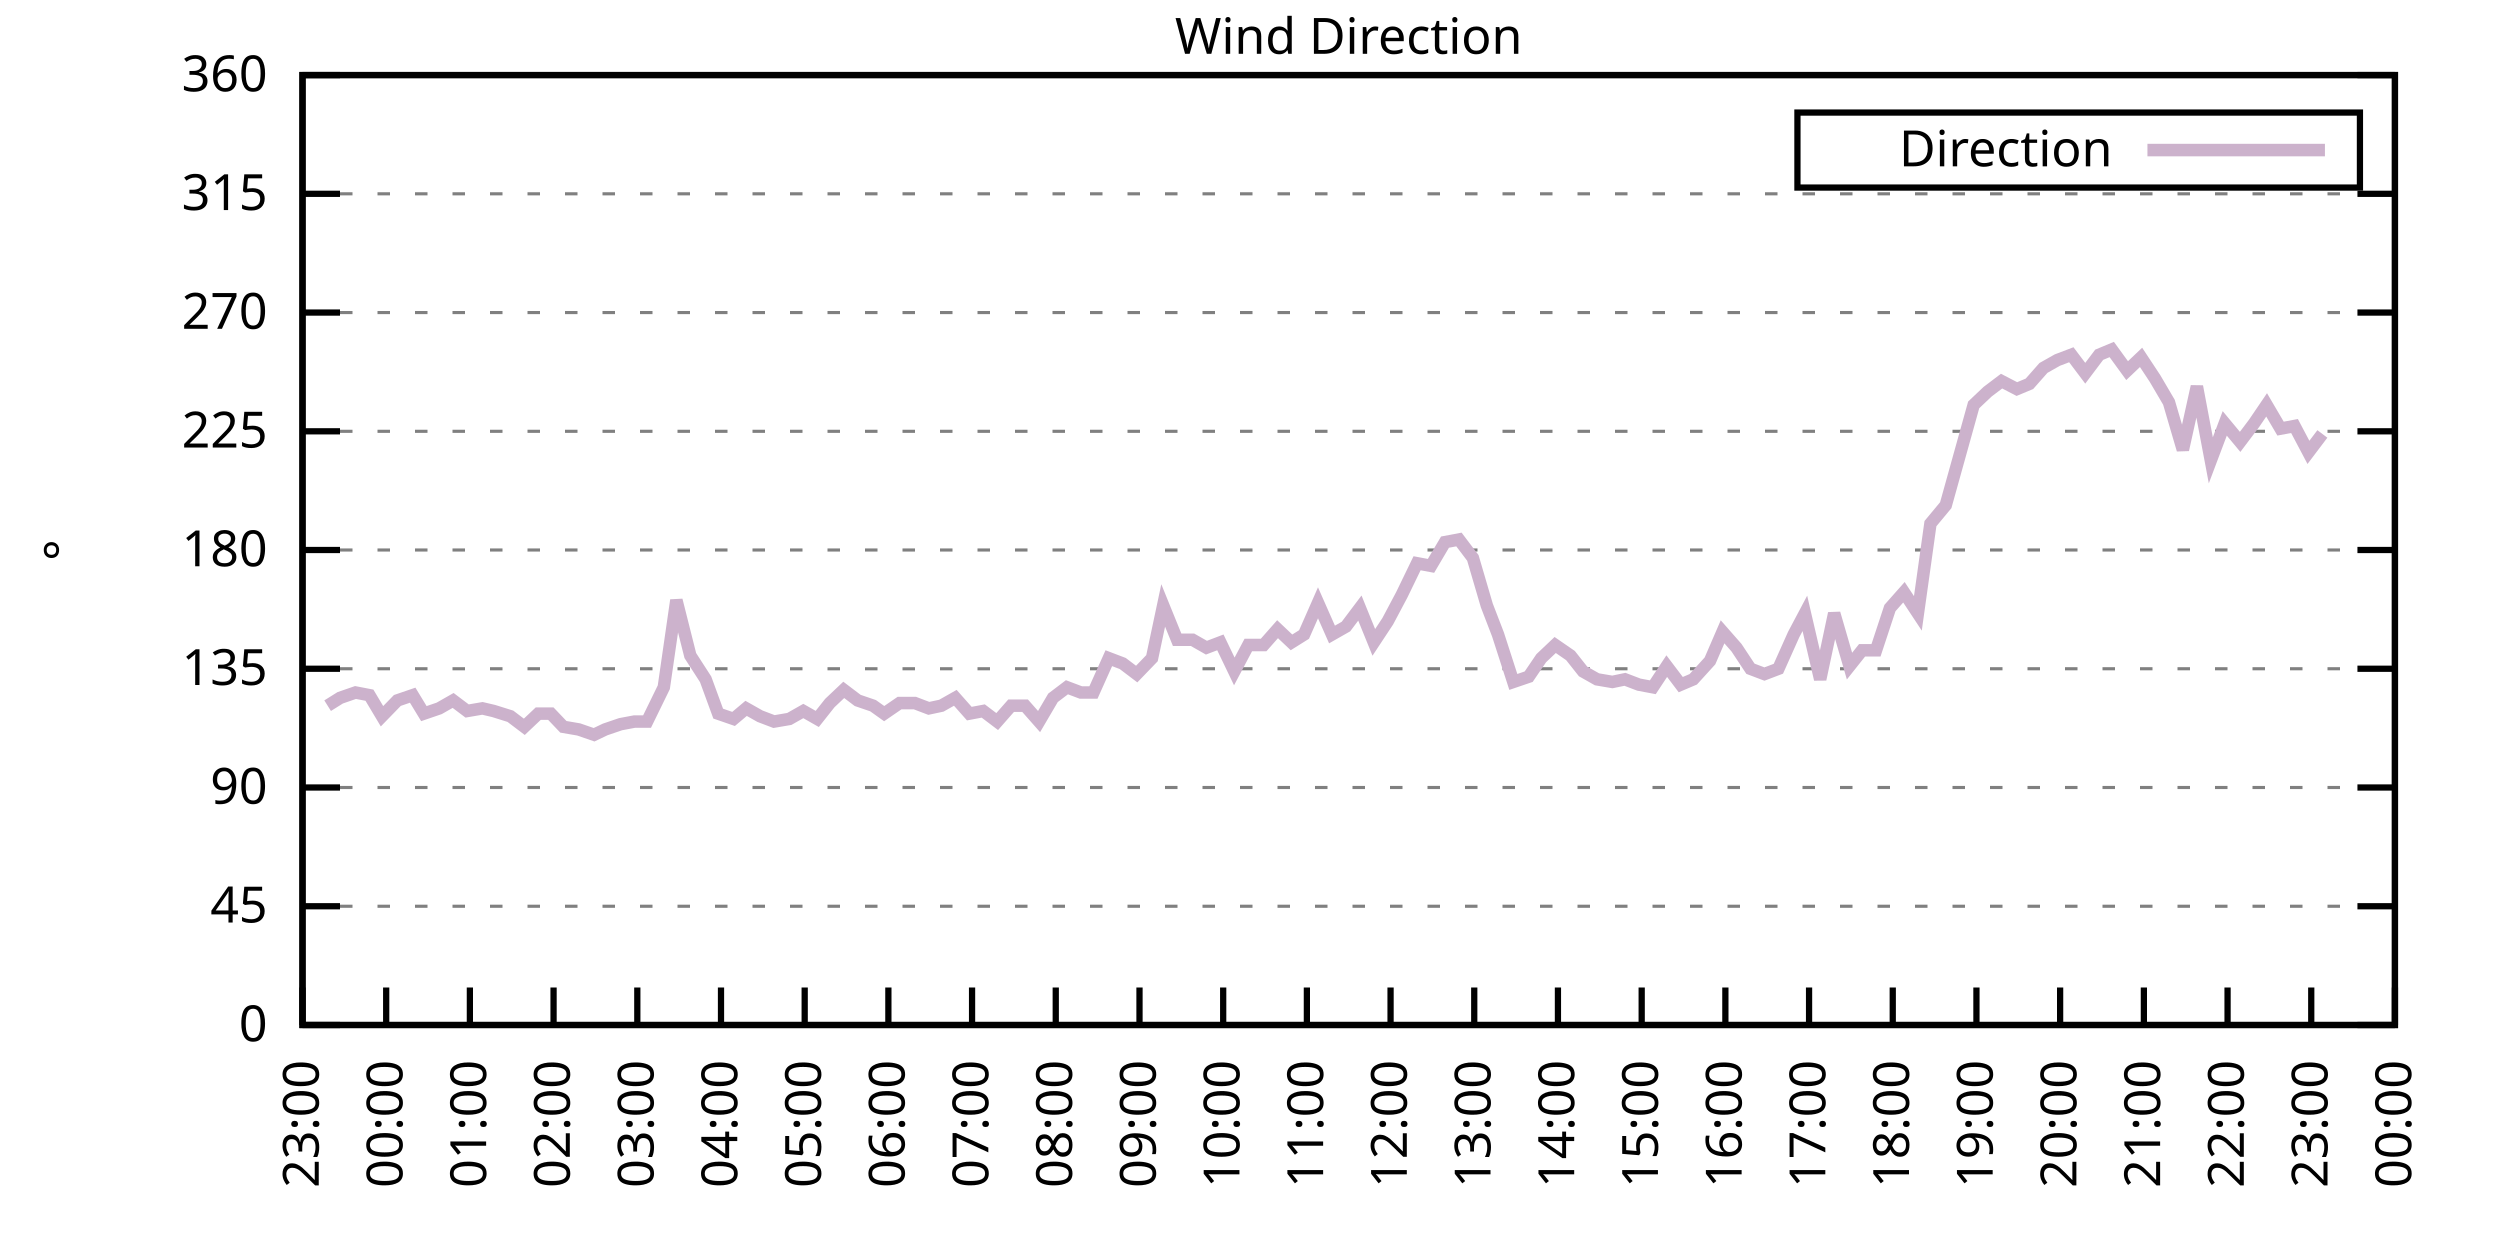
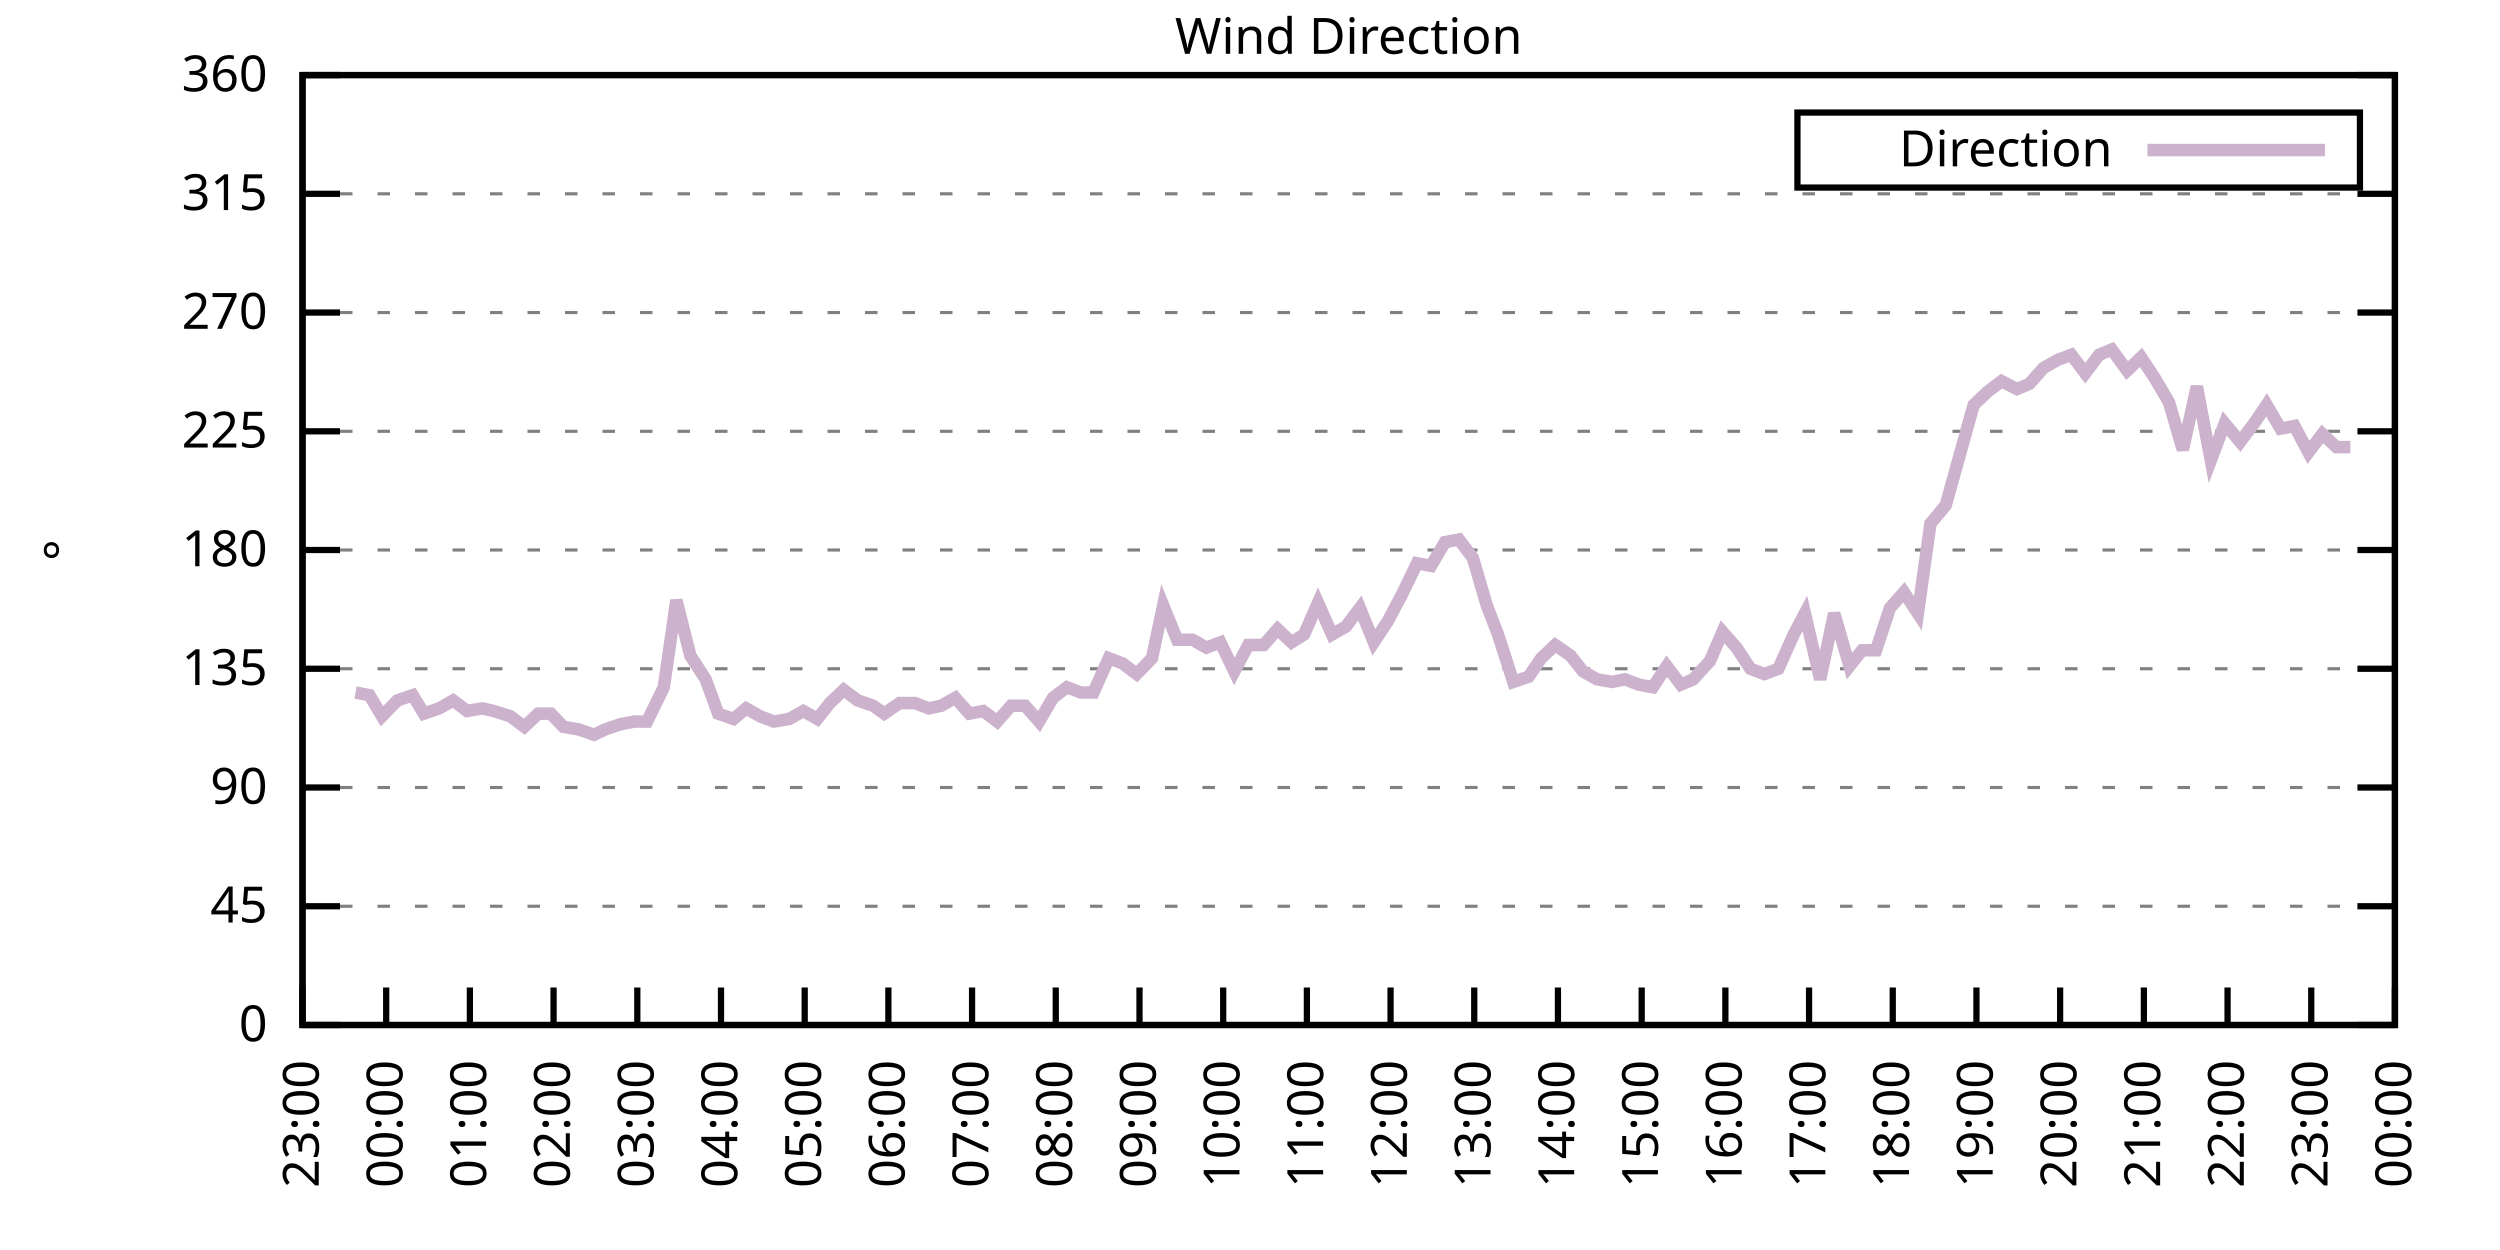
<svg xmlns="http://www.w3.org/2000/svg" xmlns:xlink="http://www.w3.org/1999/xlink" width="400" height="200" viewBox="0 0 400 200">
  <g id="gnuplot_canvas">
    <rect x="0" y="0" width="400" height="200" fill="none" />
    <defs>
      <circle id="gpDot" r="0.5" stroke-width="0.5" stroke="currentColor" />
      <path id="gpPt0" stroke-width="0.333" stroke="currentColor" d="M-1,0 h2 M0,-1 v2" />
      <path id="gpPt1" stroke-width="0.333" stroke="currentColor" d="M-1,-1 L1,1 M1,-1 L-1,1" />
      <path id="gpPt2" stroke-width="0.333" stroke="currentColor" d="M-1,0 L1,0 M0,-1 L0,1 M-1,-1 L1,1 M-1,1 L1,-1" />
      <rect id="gpPt3" stroke-width="0.333" stroke="currentColor" x="-1" y="-1" width="2" height="2" />
      <rect id="gpPt4" stroke-width="0.333" stroke="currentColor" fill="currentColor" x="-1" y="-1" width="2" height="2" />
      <circle id="gpPt5" stroke-width="0.333" stroke="currentColor" cx="0" cy="0" r="1" />
      <use xlink:href="#gpPt5" id="gpPt6" fill="currentColor" stroke="none" />
      <path id="gpPt7" stroke-width="0.333" stroke="currentColor" d="M0,-1.33 L-1.33,0.67 L1.33,0.67 z" />
      <use xlink:href="#gpPt7" id="gpPt8" fill="currentColor" stroke="none" />
      <use xlink:href="#gpPt7" id="gpPt9" stroke="currentColor" transform="rotate(180)" />
      <use xlink:href="#gpPt9" id="gpPt10" fill="currentColor" stroke="none" />
      <use xlink:href="#gpPt3" id="gpPt11" stroke="currentColor" transform="rotate(45)" />
      <use xlink:href="#gpPt11" id="gpPt12" fill="currentColor" stroke="none" />
      <path id="gpPt13" stroke-width="0.333" stroke="currentColor" d="M0,1.330 L1.265,0.411 L0.782,-1.067 L-0.782,-1.076 L-1.265,0.411 z" />
      <use xlink:href="#gpPt13" id="gpPt14" fill="currentColor" stroke="none" />
      <filter id="textbox" filterUnits="objectBoundingBox" x="0" y="0" height="1" width="1">
        <feFlood flood-color="white" flood-opacity="1" result="bgnd" />
        <feComposite in="SourceGraphic" in2="bgnd" operator="atop" />
      </filter>
      <filter id="greybox" filterUnits="objectBoundingBox" x="0" y="0" height="1" width="1">
        <feFlood flood-color="lightgrey" flood-opacity="1" result="grey" />
        <feComposite in="SourceGraphic" in2="grey" operator="atop" />
      </filter>
    </defs>
    <g fill="none" color="white" stroke="currentColor" stroke-width="1.00" stroke-linecap="butt" stroke-linejoin="miter">
</g>
    <g fill="none" color="black" stroke="currentColor" stroke-width="1.00" stroke-linecap="butt" stroke-linejoin="miter">
      <g stroke="none" shape-rendering="crispEdges">
        <polygon fill="rgb(255, 255, 255)" points="48.40,164.00 383.18,164.00 383.18,12.02 48.40,12.02 " />
      </g>
    </g>
    <g fill="none" color="black" stroke="currentColor" stroke-width="1.00" stroke-linecap="butt" stroke-linejoin="miter">
</g>
    <g fill="none" color="black" stroke="black" stroke-width="0.50" stroke-linecap="butt" stroke-linejoin="miter">
</g>
    <g fill="none" color="gray" stroke="currentColor" stroke-width="0.50" stroke-linecap="butt" stroke-linejoin="miter">
      <path stroke="gray" stroke-dasharray="2,4" class="gridline" d="M48.40,164.00 L383.19,164.00  " />
    </g>
    <g fill="none" color="gray" stroke="gray" stroke-width="1.00" stroke-linecap="butt" stroke-linejoin="miter">
</g>
    <g fill="none" color="black" stroke="currentColor" stroke-width="1.00" stroke-linecap="butt" stroke-linejoin="miter">
      <path stroke="black" d="M48.40,164.00 L54.40,164.00 M383.19,164.00 L377.19,164.00  " />
      <g transform="translate(42.80,166.60)" stroke="none" fill="black" font-family="Sans" font-size="8.00" text-anchor="end">
        <text>
          <tspan font-family="Sans"> 0</tspan>
        </text>
      </g>
    </g>
    <g fill="none" color="black" stroke="currentColor" stroke-width="1.00" stroke-linecap="butt" stroke-linejoin="miter">
</g>
    <g fill="none" color="black" stroke="black" stroke-width="0.50" stroke-linecap="butt" stroke-linejoin="miter">
</g>
    <g fill="none" color="gray" stroke="currentColor" stroke-width="0.50" stroke-linecap="butt" stroke-linejoin="miter">
      <path stroke="gray" stroke-dasharray="2,4" class="gridline" d="M48.40,145.00 L383.19,145.00  " />
    </g>
    <g fill="none" color="gray" stroke="gray" stroke-width="1.00" stroke-linecap="butt" stroke-linejoin="miter">
</g>
    <g fill="none" color="black" stroke="currentColor" stroke-width="1.00" stroke-linecap="butt" stroke-linejoin="miter">
      <path stroke="black" d="M48.40,145.00 L54.40,145.00 M383.19,145.00 L377.19,145.00  " />
      <g transform="translate(42.80,147.60)" stroke="none" fill="black" font-family="Sans" font-size="8.00" text-anchor="end">
        <text>
          <tspan font-family="Sans"> 45</tspan>
        </text>
      </g>
    </g>
    <g fill="none" color="black" stroke="currentColor" stroke-width="1.00" stroke-linecap="butt" stroke-linejoin="miter">
</g>
    <g fill="none" color="black" stroke="black" stroke-width="0.50" stroke-linecap="butt" stroke-linejoin="miter">
</g>
    <g fill="none" color="gray" stroke="currentColor" stroke-width="0.50" stroke-linecap="butt" stroke-linejoin="miter">
      <path stroke="gray" stroke-dasharray="2,4" class="gridline" d="M48.40,126.00 L383.19,126.00  " />
    </g>
    <g fill="none" color="gray" stroke="gray" stroke-width="1.00" stroke-linecap="butt" stroke-linejoin="miter">
</g>
    <g fill="none" color="black" stroke="currentColor" stroke-width="1.00" stroke-linecap="butt" stroke-linejoin="miter">
      <path stroke="black" d="M48.40,126.00 L54.40,126.00 M383.19,126.00 L377.19,126.00  " />
      <g transform="translate(42.80,128.60)" stroke="none" fill="black" font-family="Sans" font-size="8.00" text-anchor="end">
        <text>
          <tspan font-family="Sans"> 90</tspan>
        </text>
      </g>
    </g>
    <g fill="none" color="black" stroke="currentColor" stroke-width="1.00" stroke-linecap="butt" stroke-linejoin="miter">
</g>
    <g fill="none" color="black" stroke="black" stroke-width="0.50" stroke-linecap="butt" stroke-linejoin="miter">
</g>
    <g fill="none" color="gray" stroke="currentColor" stroke-width="0.50" stroke-linecap="butt" stroke-linejoin="miter">
      <path stroke="gray" stroke-dasharray="2,4" class="gridline" d="M48.40,107.00 L383.19,107.00  " />
    </g>
    <g fill="none" color="gray" stroke="gray" stroke-width="1.00" stroke-linecap="butt" stroke-linejoin="miter">
</g>
    <g fill="none" color="black" stroke="currentColor" stroke-width="1.00" stroke-linecap="butt" stroke-linejoin="miter">
      <path stroke="black" d="M48.40,107.00 L54.40,107.00 M383.19,107.00 L377.19,107.00  " />
      <g transform="translate(42.80,109.60)" stroke="none" fill="black" font-family="Sans" font-size="8.00" text-anchor="end">
        <text>
          <tspan font-family="Sans"> 135</tspan>
        </text>
      </g>
    </g>
    <g fill="none" color="black" stroke="currentColor" stroke-width="1.00" stroke-linecap="butt" stroke-linejoin="miter">
</g>
    <g fill="none" color="black" stroke="black" stroke-width="0.50" stroke-linecap="butt" stroke-linejoin="miter">
</g>
    <g fill="none" color="gray" stroke="currentColor" stroke-width="0.50" stroke-linecap="butt" stroke-linejoin="miter">
      <path stroke="gray" stroke-dasharray="2,4" class="gridline" d="M48.40,88.00 L383.19,88.00  " />
    </g>
    <g fill="none" color="gray" stroke="gray" stroke-width="1.00" stroke-linecap="butt" stroke-linejoin="miter">
</g>
    <g fill="none" color="black" stroke="currentColor" stroke-width="1.00" stroke-linecap="butt" stroke-linejoin="miter">
      <path stroke="black" d="M48.40,88.00 L54.40,88.00 M383.19,88.00 L377.19,88.00  " />
      <g transform="translate(42.80,90.60)" stroke="none" fill="black" font-family="Sans" font-size="8.00" text-anchor="end">
        <text>
          <tspan font-family="Sans"> 180</tspan>
        </text>
      </g>
    </g>
    <g fill="none" color="black" stroke="currentColor" stroke-width="1.00" stroke-linecap="butt" stroke-linejoin="miter">
</g>
    <g fill="none" color="black" stroke="black" stroke-width="0.50" stroke-linecap="butt" stroke-linejoin="miter">
</g>
    <g fill="none" color="gray" stroke="currentColor" stroke-width="0.50" stroke-linecap="butt" stroke-linejoin="miter">
      <path stroke="gray" stroke-dasharray="2,4" class="gridline" d="M48.40,69.01 L383.19,69.01  " />
    </g>
    <g fill="none" color="gray" stroke="gray" stroke-width="1.00" stroke-linecap="butt" stroke-linejoin="miter">
</g>
    <g fill="none" color="black" stroke="currentColor" stroke-width="1.00" stroke-linecap="butt" stroke-linejoin="miter">
      <path stroke="black" d="M48.40,69.01 L54.40,69.01 M383.19,69.01 L377.19,69.01  " />
      <g transform="translate(42.80,71.61)" stroke="none" fill="black" font-family="Sans" font-size="8.00" text-anchor="end">
        <text>
          <tspan font-family="Sans"> 225</tspan>
        </text>
      </g>
    </g>
    <g fill="none" color="black" stroke="currentColor" stroke-width="1.00" stroke-linecap="butt" stroke-linejoin="miter">
</g>
    <g fill="none" color="black" stroke="black" stroke-width="0.50" stroke-linecap="butt" stroke-linejoin="miter">
</g>
    <g fill="none" color="gray" stroke="currentColor" stroke-width="0.50" stroke-linecap="butt" stroke-linejoin="miter">
      <path stroke="gray" stroke-dasharray="2,4" class="gridline" d="M48.40,50.01 L383.19,50.01  " />
    </g>
    <g fill="none" color="gray" stroke="gray" stroke-width="1.00" stroke-linecap="butt" stroke-linejoin="miter">
</g>
    <g fill="none" color="black" stroke="currentColor" stroke-width="1.00" stroke-linecap="butt" stroke-linejoin="miter">
      <path stroke="black" d="M48.40,50.01 L54.40,50.01 M383.19,50.01 L377.19,50.01  " />
      <g transform="translate(42.80,52.61)" stroke="none" fill="black" font-family="Sans" font-size="8.00" text-anchor="end">
        <text>
          <tspan font-family="Sans"> 270</tspan>
        </text>
      </g>
    </g>
    <g fill="none" color="black" stroke="currentColor" stroke-width="1.00" stroke-linecap="butt" stroke-linejoin="miter">
</g>
    <g fill="none" color="black" stroke="black" stroke-width="0.50" stroke-linecap="butt" stroke-linejoin="miter">
</g>
    <g fill="none" color="gray" stroke="currentColor" stroke-width="0.50" stroke-linecap="butt" stroke-linejoin="miter">
      <path stroke="gray" stroke-dasharray="2,4" class="gridline" d="M48.40,31.01 L383.19,31.01  " />
    </g>
    <g fill="none" color="gray" stroke="gray" stroke-width="1.00" stroke-linecap="butt" stroke-linejoin="miter">
</g>
    <g fill="none" color="black" stroke="currentColor" stroke-width="1.00" stroke-linecap="butt" stroke-linejoin="miter">
      <path stroke="black" d="M48.40,31.01 L54.40,31.01 M383.19,31.01 L377.19,31.01  " />
      <g transform="translate(42.80,33.61)" stroke="none" fill="black" font-family="Sans" font-size="8.00" text-anchor="end">
        <text>
          <tspan font-family="Sans"> 315</tspan>
        </text>
      </g>
    </g>
    <g fill="none" color="black" stroke="currentColor" stroke-width="1.00" stroke-linecap="butt" stroke-linejoin="miter">
</g>
    <g fill="none" color="black" stroke="black" stroke-width="0.50" stroke-linecap="butt" stroke-linejoin="miter">
</g>
    <g fill="none" color="gray" stroke="currentColor" stroke-width="0.50" stroke-linecap="butt" stroke-linejoin="miter">
      <path stroke="gray" stroke-dasharray="2,4" class="gridline" d="M48.40,12.01 L383.19,12.01  " />
    </g>
    <g fill="none" color="gray" stroke="gray" stroke-width="1.00" stroke-linecap="butt" stroke-linejoin="miter">
</g>
    <g fill="none" color="black" stroke="currentColor" stroke-width="1.00" stroke-linecap="butt" stroke-linejoin="miter">
      <path stroke="black" d="M48.40,12.01 L54.40,12.01 M383.19,12.01 L377.19,12.01  " />
      <g transform="translate(42.80,14.61)" stroke="none" fill="black" font-family="Sans" font-size="8.00" text-anchor="end">
        <text>
          <tspan font-family="Sans"> 360</tspan>
        </text>
      </g>
    </g>
    <g fill="none" color="black" stroke="currentColor" stroke-width="1.00" stroke-linecap="butt" stroke-linejoin="miter">
      <path stroke="black" d="M48.40,164.00 L48.40,158.00  " />
      <g transform="translate(51.00,169.60) rotate(270.00)" stroke="none" fill="black" font-family="Sans" font-size="8.00" text-anchor="end">
        <text>
          <tspan font-family="Sans">23:00</tspan>
        </text>
      </g>
    </g>
    <g fill="none" color="black" stroke="currentColor" stroke-width="1.00" stroke-linecap="butt" stroke-linejoin="miter">
      <path stroke="black" d="M61.79,164.00 L61.79,158.00  " />
      <g transform="translate(64.39,169.60) rotate(270.00)" stroke="none" fill="black" font-family="Sans" font-size="8.00" text-anchor="end">
        <text>
          <tspan font-family="Sans">00:00</tspan>
        </text>
      </g>
    </g>
    <g fill="none" color="black" stroke="currentColor" stroke-width="1.00" stroke-linecap="butt" stroke-linejoin="miter">
      <path stroke="black" d="M75.18,164.00 L75.18,158.00  " />
      <g transform="translate(77.78,169.60) rotate(270.00)" stroke="none" fill="black" font-family="Sans" font-size="8.00" text-anchor="end">
        <text>
          <tspan font-family="Sans">01:00</tspan>
        </text>
      </g>
    </g>
    <g fill="none" color="black" stroke="currentColor" stroke-width="1.00" stroke-linecap="butt" stroke-linejoin="miter">
      <path stroke="black" d="M88.57,164.00 L88.57,158.00  " />
      <g transform="translate(91.17,169.60) rotate(270.00)" stroke="none" fill="black" font-family="Sans" font-size="8.00" text-anchor="end">
        <text>
          <tspan font-family="Sans">02:00</tspan>
        </text>
      </g>
    </g>
    <g fill="none" color="black" stroke="currentColor" stroke-width="1.00" stroke-linecap="butt" stroke-linejoin="miter">
      <path stroke="black" d="M101.97,164.00 L101.97,158.00  " />
      <g transform="translate(104.57,169.60) rotate(270.00)" stroke="none" fill="black" font-family="Sans" font-size="8.00" text-anchor="end">
        <text>
          <tspan font-family="Sans">03:00</tspan>
        </text>
      </g>
    </g>
    <g fill="none" color="black" stroke="currentColor" stroke-width="1.00" stroke-linecap="butt" stroke-linejoin="miter">
      <path stroke="black" d="M115.36,164.00 L115.36,158.00  " />
      <g transform="translate(117.96,169.60) rotate(270.00)" stroke="none" fill="black" font-family="Sans" font-size="8.00" text-anchor="end">
        <text>
          <tspan font-family="Sans">04:00</tspan>
        </text>
      </g>
    </g>
    <g fill="none" color="black" stroke="currentColor" stroke-width="1.00" stroke-linecap="butt" stroke-linejoin="miter">
      <path stroke="black" d="M128.75,164.00 L128.75,158.00  " />
      <g transform="translate(131.35,169.60) rotate(270.00)" stroke="none" fill="black" font-family="Sans" font-size="8.00" text-anchor="end">
        <text>
          <tspan font-family="Sans">05:00</tspan>
        </text>
      </g>
    </g>
    <g fill="none" color="black" stroke="currentColor" stroke-width="1.00" stroke-linecap="butt" stroke-linejoin="miter">
      <path stroke="black" d="M142.14,164.00 L142.14,158.00  " />
      <g transform="translate(144.74,169.60) rotate(270.00)" stroke="none" fill="black" font-family="Sans" font-size="8.00" text-anchor="end">
        <text>
          <tspan font-family="Sans">06:00</tspan>
        </text>
      </g>
    </g>
    <g fill="none" color="black" stroke="currentColor" stroke-width="1.00" stroke-linecap="butt" stroke-linejoin="miter">
      <path stroke="black" d="M155.53,164.00 L155.53,158.00  " />
      <g transform="translate(158.13,169.60) rotate(270.00)" stroke="none" fill="black" font-family="Sans" font-size="8.00" text-anchor="end">
        <text>
          <tspan font-family="Sans">07:00</tspan>
        </text>
      </g>
    </g>
    <g fill="none" color="black" stroke="currentColor" stroke-width="1.00" stroke-linecap="butt" stroke-linejoin="miter">
      <path stroke="black" d="M168.92,164.00 L168.92,158.00  " />
      <g transform="translate(171.52,169.60) rotate(270.00)" stroke="none" fill="black" font-family="Sans" font-size="8.00" text-anchor="end">
        <text>
          <tspan font-family="Sans">08:00</tspan>
        </text>
      </g>
    </g>
    <g fill="none" color="black" stroke="currentColor" stroke-width="1.00" stroke-linecap="butt" stroke-linejoin="miter">
      <path stroke="black" d="M182.32,164.00 L182.32,158.00  " />
      <g transform="translate(184.92,169.60) rotate(270.00)" stroke="none" fill="black" font-family="Sans" font-size="8.00" text-anchor="end">
        <text>
          <tspan font-family="Sans">09:00</tspan>
        </text>
      </g>
    </g>
    <g fill="none" color="black" stroke="currentColor" stroke-width="1.00" stroke-linecap="butt" stroke-linejoin="miter">
      <path stroke="black" d="M195.71,164.00 L195.71,158.00  " />
      <g transform="translate(198.31,169.60) rotate(270.00)" stroke="none" fill="black" font-family="Sans" font-size="8.00" text-anchor="end">
        <text>
          <tspan font-family="Sans">10:00</tspan>
        </text>
      </g>
    </g>
    <g fill="none" color="black" stroke="currentColor" stroke-width="1.00" stroke-linecap="butt" stroke-linejoin="miter">
      <path stroke="black" d="M209.10,164.00 L209.10,158.00  " />
      <g transform="translate(211.70,169.60) rotate(270.00)" stroke="none" fill="black" font-family="Sans" font-size="8.00" text-anchor="end">
        <text>
          <tspan font-family="Sans">11:00</tspan>
        </text>
      </g>
    </g>
    <g fill="none" color="black" stroke="currentColor" stroke-width="1.00" stroke-linecap="butt" stroke-linejoin="miter">
      <path stroke="black" d="M222.49,164.00 L222.49,158.00  " />
      <g transform="translate(225.09,169.60) rotate(270.00)" stroke="none" fill="black" font-family="Sans" font-size="8.00" text-anchor="end">
        <text>
          <tspan font-family="Sans">12:00</tspan>
        </text>
      </g>
    </g>
    <g fill="none" color="black" stroke="currentColor" stroke-width="1.00" stroke-linecap="butt" stroke-linejoin="miter">
      <path stroke="black" d="M235.88,164.00 L235.88,158.00  " />
      <g transform="translate(238.48,169.60) rotate(270.00)" stroke="none" fill="black" font-family="Sans" font-size="8.00" text-anchor="end">
        <text>
          <tspan font-family="Sans">13:00</tspan>
        </text>
      </g>
    </g>
    <g fill="none" color="black" stroke="currentColor" stroke-width="1.00" stroke-linecap="butt" stroke-linejoin="miter">
      <path stroke="black" d="M249.27,164.00 L249.27,158.00  " />
      <g transform="translate(251.87,169.60) rotate(270.00)" stroke="none" fill="black" font-family="Sans" font-size="8.00" text-anchor="end">
        <text>
          <tspan font-family="Sans">14:00</tspan>
        </text>
      </g>
    </g>
    <g fill="none" color="black" stroke="currentColor" stroke-width="1.00" stroke-linecap="butt" stroke-linejoin="miter">
      <path stroke="black" d="M262.67,164.00 L262.67,158.00  " />
      <g transform="translate(265.27,169.60) rotate(270.00)" stroke="none" fill="black" font-family="Sans" font-size="8.00" text-anchor="end">
        <text>
          <tspan font-family="Sans">15:00</tspan>
        </text>
      </g>
    </g>
    <g fill="none" color="black" stroke="currentColor" stroke-width="1.00" stroke-linecap="butt" stroke-linejoin="miter">
      <path stroke="black" d="M276.06,164.00 L276.06,158.00  " />
      <g transform="translate(278.66,169.60) rotate(270.00)" stroke="none" fill="black" font-family="Sans" font-size="8.00" text-anchor="end">
        <text>
          <tspan font-family="Sans">16:00</tspan>
        </text>
      </g>
    </g>
    <g fill="none" color="black" stroke="currentColor" stroke-width="1.00" stroke-linecap="butt" stroke-linejoin="miter">
      <path stroke="black" d="M289.45,164.00 L289.45,158.00  " />
      <g transform="translate(292.05,169.60) rotate(270.00)" stroke="none" fill="black" font-family="Sans" font-size="8.00" text-anchor="end">
        <text>
          <tspan font-family="Sans">17:00</tspan>
        </text>
      </g>
    </g>
    <g fill="none" color="black" stroke="currentColor" stroke-width="1.00" stroke-linecap="butt" stroke-linejoin="miter">
      <path stroke="black" d="M302.84,164.00 L302.84,158.00  " />
      <g transform="translate(305.44,169.60) rotate(270.00)" stroke="none" fill="black" font-family="Sans" font-size="8.00" text-anchor="end">
        <text>
          <tspan font-family="Sans">18:00</tspan>
        </text>
      </g>
    </g>
    <g fill="none" color="black" stroke="currentColor" stroke-width="1.00" stroke-linecap="butt" stroke-linejoin="miter">
      <path stroke="black" d="M316.23,164.00 L316.23,158.00  " />
      <g transform="translate(318.83,169.60) rotate(270.00)" stroke="none" fill="black" font-family="Sans" font-size="8.00" text-anchor="end">
        <text>
          <tspan font-family="Sans">19:00</tspan>
        </text>
      </g>
    </g>
    <g fill="none" color="black" stroke="currentColor" stroke-width="1.00" stroke-linecap="butt" stroke-linejoin="miter">
      <path stroke="black" d="M329.62,164.00 L329.62,158.00  " />
      <g transform="translate(332.22,169.60) rotate(270.00)" stroke="none" fill="black" font-family="Sans" font-size="8.00" text-anchor="end">
        <text>
          <tspan font-family="Sans">20:00</tspan>
        </text>
      </g>
    </g>
    <g fill="none" color="black" stroke="currentColor" stroke-width="1.00" stroke-linecap="butt" stroke-linejoin="miter">
      <path stroke="black" d="M343.02,164.00 L343.02,158.00  " />
      <g transform="translate(345.62,169.60) rotate(270.00)" stroke="none" fill="black" font-family="Sans" font-size="8.00" text-anchor="end">
        <text>
          <tspan font-family="Sans">21:00</tspan>
        </text>
      </g>
    </g>
    <g fill="none" color="black" stroke="currentColor" stroke-width="1.00" stroke-linecap="butt" stroke-linejoin="miter">
      <path stroke="black" d="M356.41,164.00 L356.41,158.00  " />
      <g transform="translate(359.01,169.60) rotate(270.00)" stroke="none" fill="black" font-family="Sans" font-size="8.00" text-anchor="end">
        <text>
          <tspan font-family="Sans">22:00</tspan>
        </text>
      </g>
    </g>
    <g fill="none" color="black" stroke="currentColor" stroke-width="1.00" stroke-linecap="butt" stroke-linejoin="miter">
      <path stroke="black" d="M369.80,164.00 L369.80,158.00  " />
      <g transform="translate(372.40,169.60) rotate(270.00)" stroke="none" fill="black" font-family="Sans" font-size="8.00" text-anchor="end">
        <text>
          <tspan font-family="Sans">23:00</tspan>
        </text>
      </g>
    </g>
    <g fill="none" color="black" stroke="currentColor" stroke-width="1.00" stroke-linecap="butt" stroke-linejoin="miter">
      <path stroke="black" d="M383.19,164.00 L383.19,158.00  " />
      <g transform="translate(385.79,169.60) rotate(270.00)" stroke="none" fill="black" font-family="Sans" font-size="8.00" text-anchor="end">
        <text>
          <tspan font-family="Sans">00:00</tspan>
        </text>
      </g>
    </g>
    <g fill="none" color="black" stroke="currentColor" stroke-width="1.00" stroke-linecap="butt" stroke-linejoin="miter">
</g>
    <g fill="none" color="black" stroke="currentColor" stroke-width="1.00" stroke-linecap="butt" stroke-linejoin="miter">
      <path stroke="black" d="M48.40,12.01 L48.40,164.00 L383.19,164.00 L383.19,12.01 L48.40,12.01 Z  " />
    </g>
    <g fill="none" color="black" stroke="currentColor" stroke-width="1.00" stroke-linecap="butt" stroke-linejoin="miter">
</g>
    <g fill="none" color="black" stroke="currentColor" stroke-width="1.00" stroke-linecap="butt" stroke-linejoin="miter">
      <path stroke="black" d="M287.59,30.01 L287.59,18.01 L377.59,18.01 L377.59,30.01 L287.59,30.01 Z  " />
    </g>
    <g id="Wind_direction_plot_1">
      <g fill="none" color="white" stroke="black" stroke-width="2.00" stroke-linecap="butt" stroke-linejoin="miter">
</g>
      <g fill="none" color="black" stroke="currentColor" stroke-width="2.00" stroke-linecap="butt" stroke-linejoin="miter">
        <g transform="translate(337.99,26.61)" stroke="none" fill="black" font-family="Sans" font-size="8.00" text-anchor="end">
          <text>
            <tspan font-family="Sans">Direction</tspan>
          </text>
        </g>
      </g>
      <g fill="none" color="black" stroke="currentColor" stroke-width="2.00" stroke-linecap="butt" stroke-linejoin="miter">
-         <path stroke="rgb(204, 178, 204)" d="M343.59,24.01 L371.99,24.01 M52.42,112.91 L54.43,111.65 L56.88,110.80 L59.11,111.23 L61.12,114.60 L63.58,112.07   L66.03,111.23 L67.82,114.18 L70.27,113.34 L72.50,112.07 L74.74,113.76 L77.19,113.34 L78.98,113.76 L81.66,114.60   L83.89,116.29 L86.12,114.18 L88.13,114.18 L90.14,116.29 L92.59,116.71 L95.05,117.56 L96.83,116.71 L99.29,115.87   L101.52,115.45 L103.53,115.45 L106.21,109.96 L108.22,96.03 L110.45,104.89 L112.90,108.69 L114.91,114.18 L117.37,115.03   L119.38,113.34 L121.61,114.60 L123.84,115.45 L126.29,115.03 L128.53,113.76 L130.76,115.03 L132.77,112.49 L135.00,110.38   L137.23,112.07 L139.69,112.91 L141.47,114.18 L143.93,112.49 L146.38,112.49 L148.61,113.34 L150.62,112.91 L152.85,111.65   L155.09,114.18 L157.32,113.76 L159.55,115.45 L161.78,112.91 L164.01,112.91 L166.25,115.45 L168.48,111.65 L170.71,109.96   L172.94,110.80 L174.95,110.80 L177.41,105.31 L179.64,106.16 L181.87,107.85 L184.32,105.31 L186.11,96.87 L188.34,102.36   L190.80,102.36 L193.03,103.63 L195.26,102.78 L197.49,107.43 L199.73,103.20 L202.18,103.20 L204.41,100.67 L206.64,102.78   L208.65,101.52 L210.88,96.45 L213.12,101.52 L215.35,100.25 L217.58,97.29 L219.81,102.78 L222.04,99.40 L224.28,95.18   L226.73,90.12 L228.96,90.54 L231.20,86.74 L233.43,86.32 L235.66,89.27 L237.89,96.87 L239.68,101.52 L242.13,109.11   L244.59,108.27 L246.60,105.31 L248.83,103.20 L251.28,104.89 L253.29,107.43 L255.52,108.69 L257.98,109.11 L259.99,108.69   L262.22,109.54 L264.45,109.96 L266.68,106.58 L268.92,109.54 L270.92,108.69 L273.60,105.74 L275.61,101.09 L277.84,103.63   L280.07,107.00 L282.31,107.85 L284.54,107.00 L286.99,101.52 L288.78,98.14 L291.23,108.69 L293.47,98.14 L295.92,106.58   L297.93,104.05 L300.16,104.05 L302.39,97.29 L304.63,94.76 L306.86,98.14 L308.87,83.78 L311.32,80.83 L315.79,64.78   L318.02,62.67 L320.25,60.98 L322.70,62.25 L324.71,61.41 L326.95,58.87 L329.18,57.61 L331.41,56.76 L333.64,59.72   L335.87,56.76 L337.88,55.92 L340.34,59.30 L342.57,57.18 L344.80,60.56 L347.03,64.36 L349.26,71.96 L351.50,61.83   L353.73,73.65 L355.96,67.74 L358.42,70.70 L360.65,67.74 L362.66,64.78 L364.89,68.58 L367.12,68.16 L369.35,72.38   L371.58,69.43  " />
+         <path stroke="rgb(204, 178, 204)" d="M343.59,24.01 L371.99,24.01 M56.88,110.80 L59.11,111.23 L61.12,114.60 L63.58,112.07 L66.03,111.23 L67.82,114.18   L70.27,113.34 L72.50,112.07 L74.74,113.76 L77.19,113.34 L78.98,113.76 L81.66,114.60 L83.89,116.29 L86.12,114.18   L88.13,114.18 L90.14,116.29 L92.59,116.71 L95.05,117.56 L96.83,116.71 L99.29,115.87 L101.52,115.45 L103.53,115.45   L106.21,109.96 L108.22,96.03 L110.45,104.89 L112.90,108.69 L114.91,114.18 L117.37,115.03 L119.38,113.34 L121.61,114.60   L123.84,115.45 L126.29,115.03 L128.53,113.76 L130.76,115.03 L132.77,112.49 L135.00,110.38 L137.23,112.07 L139.69,112.91   L141.47,114.18 L143.93,112.49 L146.38,112.49 L148.61,113.34 L150.62,112.91 L152.85,111.65 L155.09,114.18 L157.32,113.76   L159.55,115.45 L161.78,112.91 L164.01,112.91 L166.25,115.45 L168.48,111.65 L170.71,109.96 L172.94,110.80 L174.95,110.80   L177.41,105.31 L179.64,106.16 L181.87,107.85 L184.32,105.31 L186.11,96.87 L188.34,102.36 L190.80,102.36 L193.03,103.63   L195.26,102.78 L197.49,107.43 L199.73,103.20 L202.18,103.20 L204.41,100.67 L206.64,102.78 L208.65,101.52 L210.88,96.45   L213.12,101.52 L215.35,100.25 L217.58,97.29 L219.81,102.78 L222.04,99.40 L224.28,95.18 L226.73,90.12 L228.96,90.54   L231.20,86.74 L233.43,86.32 L235.66,89.27 L237.89,96.87 L239.68,101.52 L242.13,109.11 L244.59,108.27 L246.60,105.31   L248.83,103.20 L251.28,104.89 L253.29,107.43 L255.52,108.69 L257.98,109.11 L259.99,108.69 L262.22,109.54 L264.45,109.96   L266.68,106.58 L268.92,109.54 L270.92,108.69 L273.60,105.74 L275.61,101.09 L277.84,103.63 L280.07,107.00 L282.31,107.85   L284.54,107.00 L286.99,101.52 L288.78,98.14 L291.23,108.69 L293.47,98.14 L295.92,106.58 L297.93,104.05 L300.16,104.05   L302.39,97.29 L304.63,94.76 L306.86,98.14 L308.87,83.78 L311.32,80.83 L315.79,64.78 L318.02,62.67 L320.25,60.98   L322.70,62.25 L324.71,61.41 L326.95,58.87 L329.18,57.61 L331.41,56.76 L333.64,59.72 L335.87,56.76 L337.88,55.92   L340.34,59.30 L342.57,57.18 L344.80,60.56 L347.03,64.36 L349.26,71.96 L351.50,61.83 L353.73,73.65 L355.96,67.74   L358.42,70.70 L360.65,67.74 L362.66,64.78 L364.89,68.58 L367.12,68.16 L369.35,72.38 L371.58,69.43 L373.82,71.54   L376.05,71.54  " />
      </g>
    </g>
    <g fill="none" color="black" stroke="currentColor" stroke-width="2.00" stroke-linecap="butt" stroke-linejoin="miter">
</g>
    <g fill="none" color="black" stroke="black" stroke-width="1.00" stroke-linecap="butt" stroke-linejoin="miter">
</g>
    <g fill="none" color="black" stroke="currentColor" stroke-width="1.00" stroke-linecap="butt" stroke-linejoin="miter">
      <path stroke="black" d="M48.40,12.01 L48.40,164.00 L383.19,164.00 L383.19,12.01 L48.40,12.01 Z  " />
      <g transform="translate(12.80,88.01) rotate(270.00)" stroke="none" fill="black" font-family="Sans" font-size="8.00" text-anchor="middle">
        <text>
          <tspan font-family="Sans">°</tspan>
        </text>
      </g>
    </g>
    <g fill="none" color="black" stroke="currentColor" stroke-width="1.00" stroke-linecap="butt" stroke-linejoin="miter">
</g>
    <g fill="none" color="black" stroke="currentColor" stroke-width="1.00" stroke-linecap="butt" stroke-linejoin="miter">
      <g transform="translate(215.79,8.61)" stroke="none" fill="black" font-family="Sans" font-size="8.00" text-anchor="middle">
        <text>
          <tspan font-family="Sans">Wind Direction</tspan>
        </text>
      </g>
    </g>
    <g fill="none" color="black" stroke="currentColor" stroke-width="1.00" stroke-linecap="butt" stroke-linejoin="miter">
</g>
  </g>
</svg>
